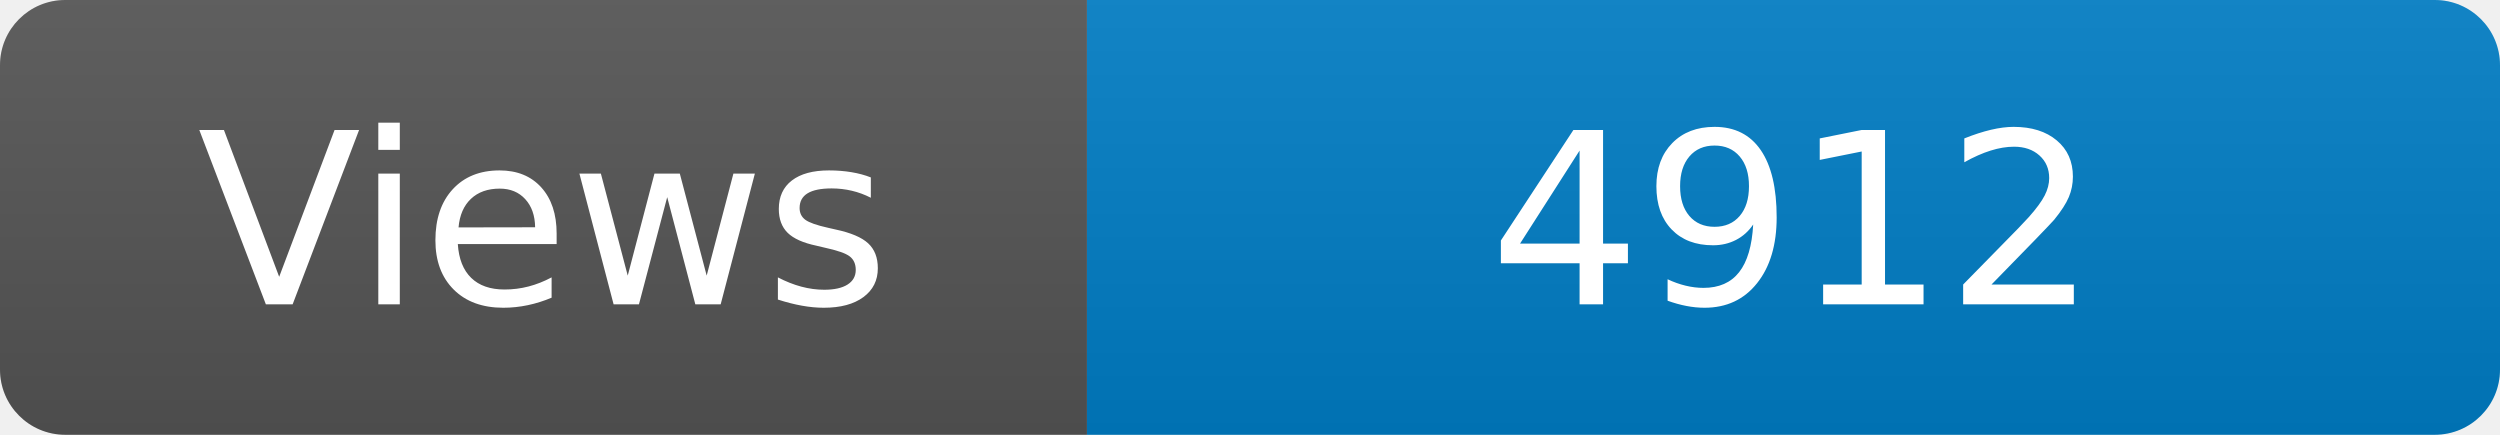
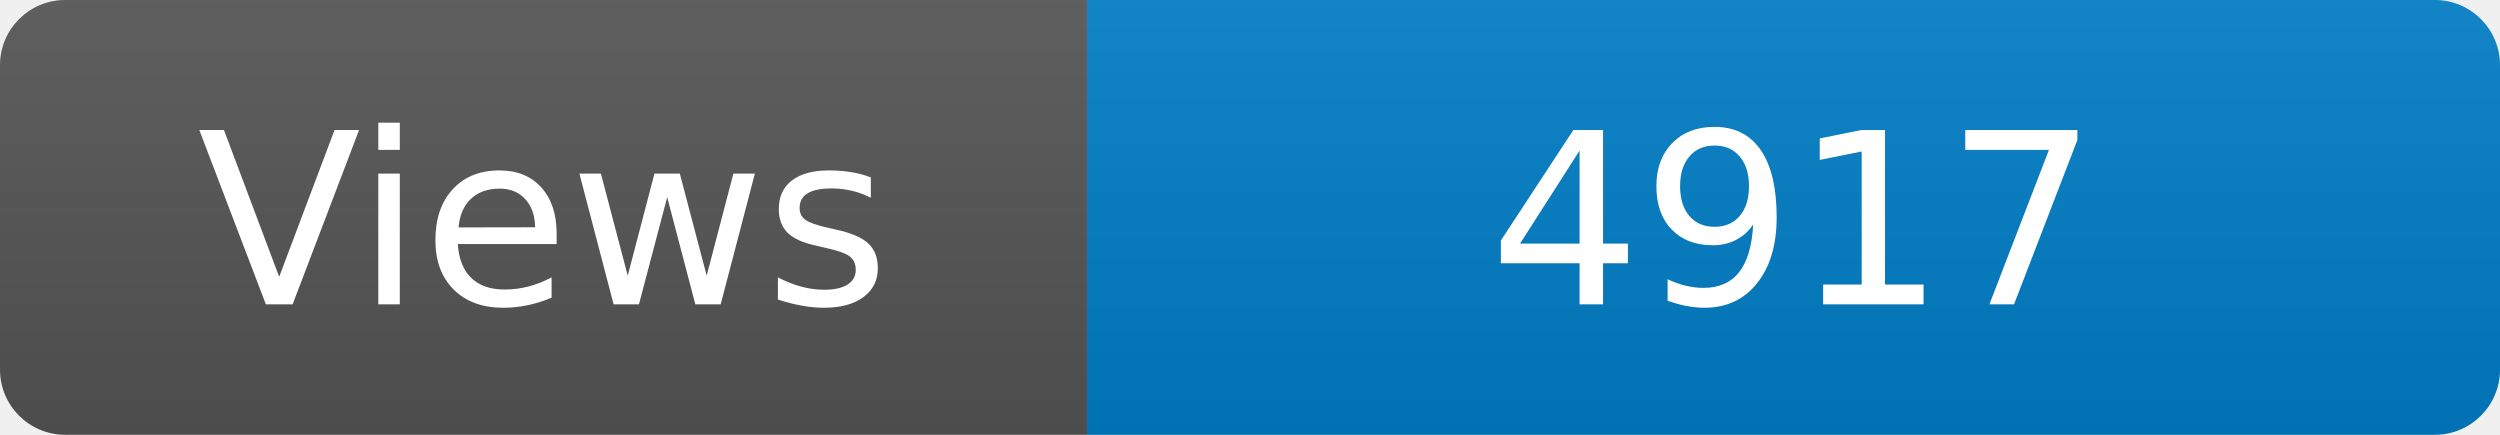
<svg xmlns="http://www.w3.org/2000/svg" width="115" height="20" role="img" aria-label="Maintained?: yes">
  <linearGradient id="s" x2="0" y2="100%">
    <stop offset="0" stop-color="#bbb" stop-opacity=".1" />
    <stop offset="1" stop-opacity=".1" />
  </linearGradient>
  <clipPath id="r">
    <rect width="115" height="20" rx="3" fill="#fff" />
  </clipPath>
  <g clip-path="url(#r)">
    <rect width="50" height="20" fill="#555" />
    <rect x="50" width="160" height="20" fill="#007ec6" />
    <rect width="115" height="20" fill="url(#s)" />
  </g>
  <g fill="#fff" text-anchor="middle" font-family="Verdana,Geneva,DejaVu Sans,sans-serif" font-size="110">
    <text x="250" y="140" transform="scale(.1)" fill="#fff">Views</text>
-     <text x="825" y="140" transform="scale(.1)" fill="#fff">4912</text>
+     <text x="825" y="140" transform="scale(.1)" fill="#fff">4917</text>
  </g>
</svg>
